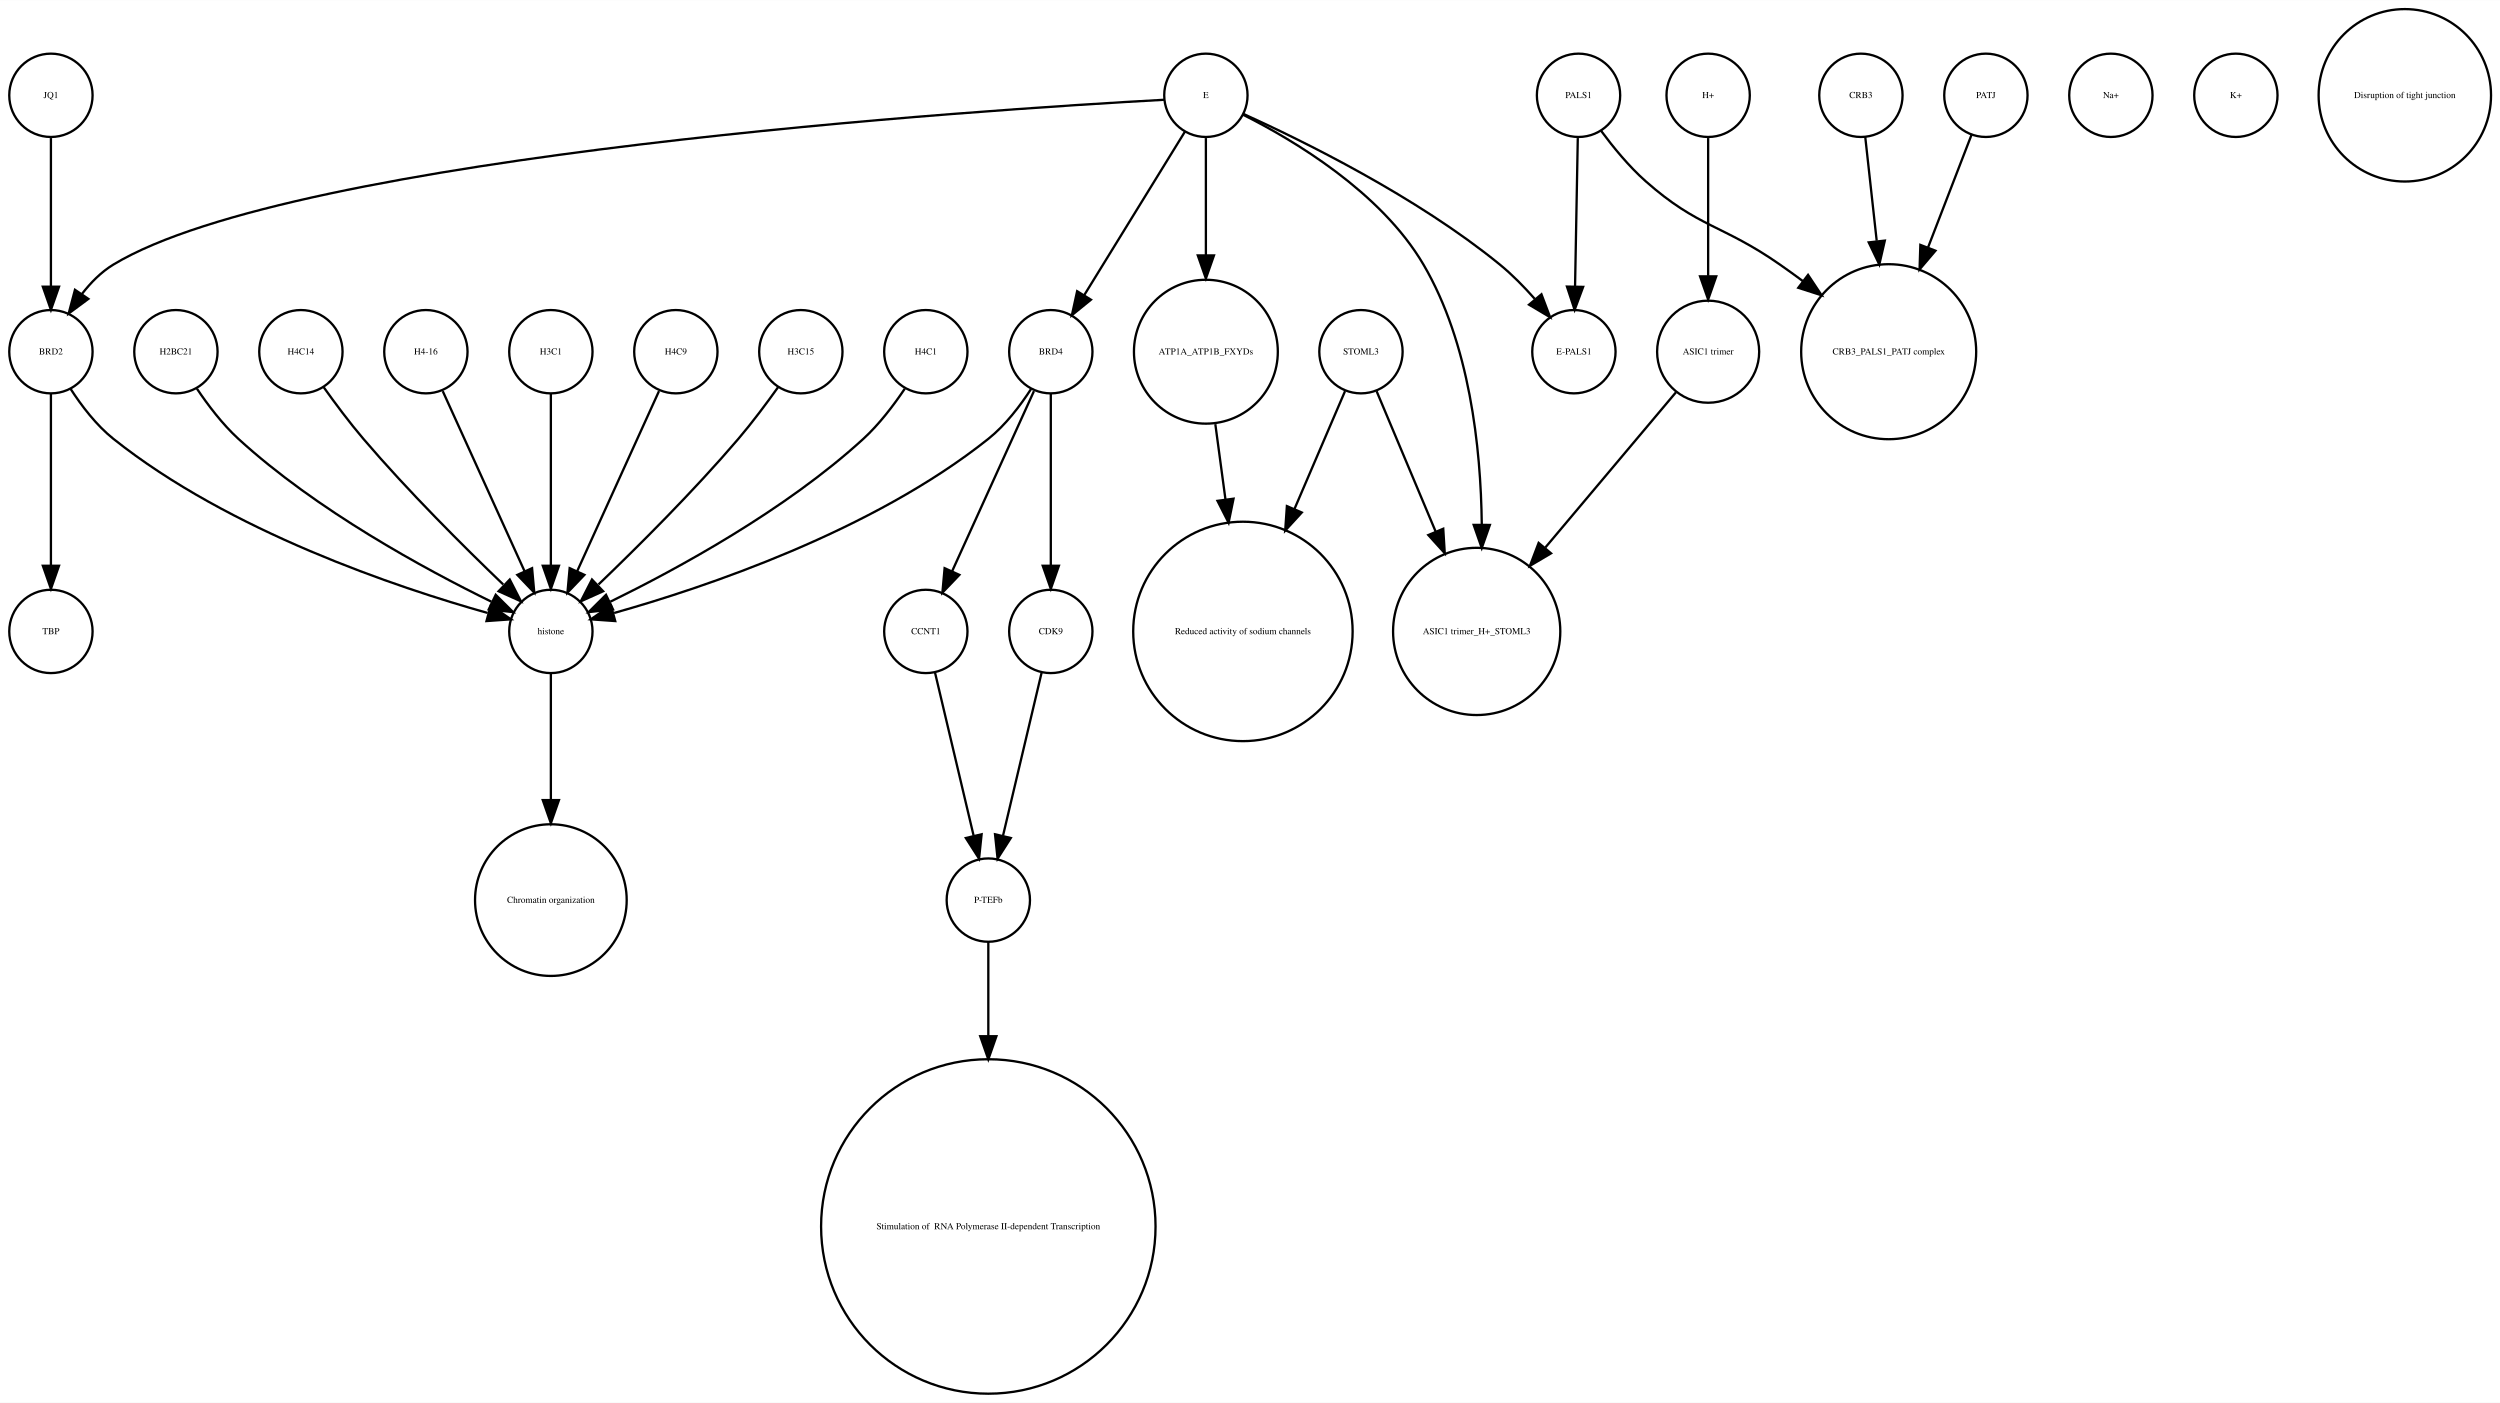
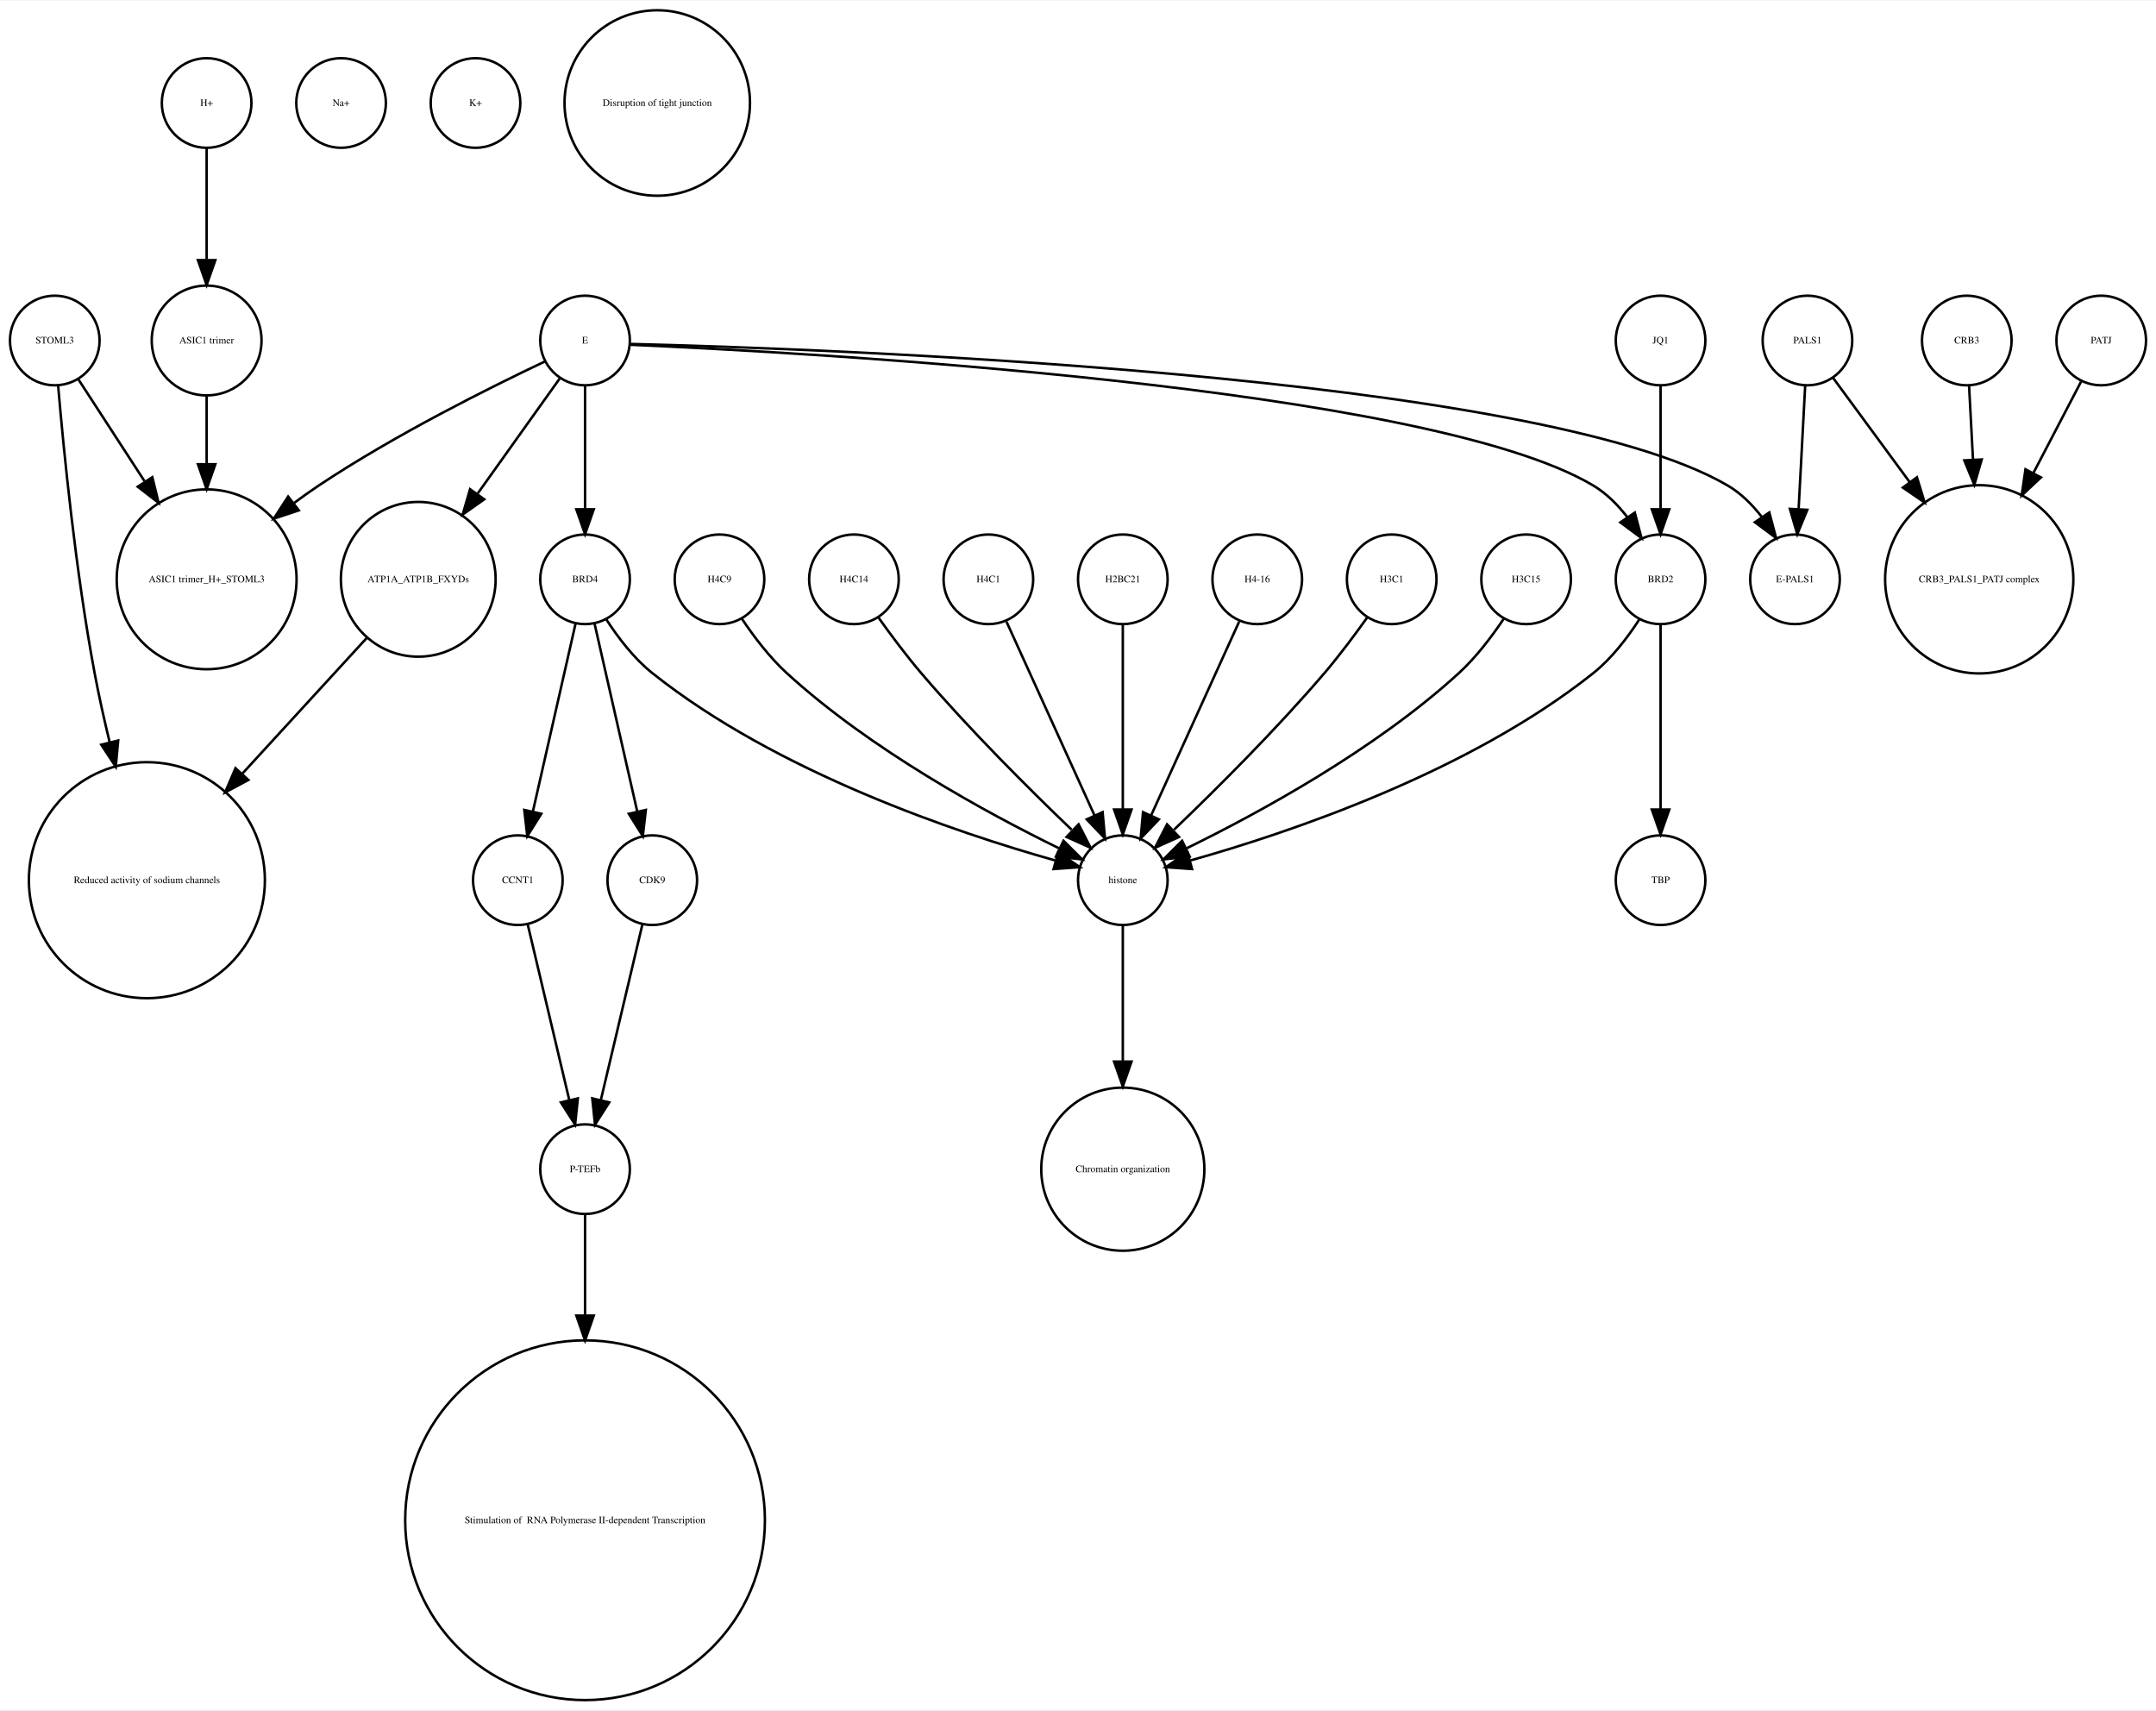
- <svg xmlns="http://www.w3.org/2000/svg" width="1080pt" height="606pt" viewBox="0.00 0.00 1080.12 605.96">
-   <g id="graph0" class="graph" transform="scale(1 1) rotate(0) translate(4 601.963)">
-     <polygon fill="white" stroke="none" points="-4,4 -4,-601.963 1076.12,-601.963 1076.12,4 -4,4" />
+ <svg xmlns="http://www.w3.org/2000/svg" width="866pt" height="687pt" viewBox="0.00 0.00 866.00 686.51">
+   <g id="graph0" class="graph" transform="scale(1 1) rotate(0) translate(4 682.51)">
+     <polygon fill="white" stroke="none" points="-4,4 -4,-682.51 862,-682.51 862,4 -4,4" />
    <g id="node1" class="node">
-       <ellipse fill="none" stroke="black" cx="288" cy="-450.063" rx="18" ry="18" />
-       <text text-anchor="middle" x="288" y="-448.863" font-family="Times,serif" font-size="4.00">H4C9</text>
+       <ellipse fill="none" stroke="black" cx="79" cy="-545.99" rx="22.05" ry="22.05" />
+       <text text-anchor="middle" x="79" y="-544.79" font-family="Times,serif" font-size="4.00">ASIC1 trimer</text>
+     </g>
+     <g id="node21" class="node">
+       <ellipse fill="none" stroke="black" cx="79" cy="-450.063" rx="36.125" ry="36.125" />
+       <text text-anchor="middle" x="79" y="-448.863" font-family="Times,serif" font-size="4.00">ASIC1 trimer_H+_STOML3</text>
+     </g>
+     <g id="edge1" class="edge">
+       <path fill="none" stroke="black" d="M79,-523.677C79,-515.568 79,-505.988 79,-496.491" />
+       <polygon fill="black" stroke="black" points="82.5,-496.293 79,-486.293 75.5,-496.293 82.5,-496.293" />
+     </g>
+     <g id="node2" class="node">
+       <ellipse fill="none" stroke="black" cx="79" cy="-641.387" rx="18" ry="18" />
+       <text text-anchor="middle" x="79" y="-640.187" font-family="Times,serif" font-size="4.00">H+</text>
+     </g>
+     <g id="edge2" class="edge">
+       <path fill="none" stroke="black" d="M79,-623.257C79,-610.798 79,-593.57 79,-578.639" />
+       <polygon fill="black" stroke="black" points="82.5,-578.275 79,-568.275 75.5,-578.275 82.5,-578.275" />
+     </g>
+     <g id="node3" class="node">
+       <ellipse fill="none" stroke="black" cx="663" cy="-450.063" rx="18" ry="18" />
+       <text text-anchor="middle" x="663" y="-448.863" font-family="Times,serif" font-size="4.00">BRD2</text>
+     </g>
+     <g id="node13" class="node">
+       <ellipse fill="none" stroke="black" cx="663" cy="-329.21" rx="18" ry="18" />
+       <text text-anchor="middle" x="663" y="-328.01" font-family="Times,serif" font-size="4.00">TBP</text>
+     </g>
+     <g id="edge3" class="edge">
+       <path fill="none" stroke="black" d="M663,-432.034C663,-412.64 663,-380.675 663,-357.731" />
+       <polygon fill="black" stroke="black" points="666.5,-357.594 663,-347.594 659.5,-357.594 666.5,-357.594" />
    </g>
    <g id="node31" class="node">
-       <ellipse fill="none" stroke="black" cx="234" cy="-329.21" rx="18" ry="18" />
-       <text text-anchor="middle" x="234" y="-328.01" font-family="Times,serif" font-size="4.00">histone</text>
-     </g>
-     <g id="edge1" class="edge">
-       <path fill="none" stroke="black" d="M280.717,-433.034C271.649,-413.075 256.056,-378.754 245.399,-355.299" />
-       <polygon fill="black" stroke="black" points="248.49,-353.642 241.167,-345.985 242.117,-356.537 248.49,-353.642" />
-     </g>
-     <g id="node2" class="node">
-       <ellipse fill="none" stroke="black" cx="517" cy="-560.839" rx="18" ry="18" />
-       <text text-anchor="middle" x="517" y="-559.639" font-family="Times,serif" font-size="4.00">E</text>
+       <ellipse fill="none" stroke="black" cx="447" cy="-329.21" rx="18" ry="18" />
+       <text text-anchor="middle" x="447" y="-328.01" font-family="Times,serif" font-size="4.00">histone</text>
+     </g>
+     <g id="edge4" class="edge">
+       <path fill="none" stroke="black" d="M654.515,-434.026C649.812,-426.745 643.416,-418.322 636,-412.409 585.876,-372.447 513.344,-348.16 474.316,-337.181" />
+       <polygon fill="black" stroke="black" points="474.811,-333.688 464.243,-334.435 472.97,-340.442 474.811,-333.688" />
+     </g>
+     <g id="node4" class="node">
+       <ellipse fill="none" stroke="black" cx="285" cy="-450.063" rx="18" ry="18" />
+       <text text-anchor="middle" x="285" y="-448.863" font-family="Times,serif" font-size="4.00">H4C9</text>
+     </g>
+     <g id="edge5" class="edge">
+       <path fill="none" stroke="black" d="M294.083,-434.084C298.848,-426.987 305.122,-418.708 312,-412.409 345.672,-381.576 392.601,-356.1 421.331,-342.042" />
+       <polygon fill="black" stroke="black" points="423.18,-345.037 430.682,-337.555 420.152,-338.725 423.18,-345.037" />
+     </g>
+     <g id="node5" class="node">
+       <ellipse fill="none" stroke="black" cx="791" cy="-450.063" rx="37.807" ry="37.807" />
+       <text text-anchor="middle" x="791" y="-448.863" font-family="Times,serif" font-size="4.00">CRB3_PALS1_PATJ complex</text>
    </g>
    <g id="node6" class="node">
-       <ellipse fill="none" stroke="black" cx="517" cy="-450.063" rx="31.08" ry="31.08" />
-       <text text-anchor="middle" x="517" y="-448.863" font-family="Times,serif" font-size="4.00">ATP1A_ATP1B_FXYDs</text>
+       <ellipse fill="none" stroke="black" cx="18" cy="-545.99" rx="18" ry="18" />
+       <text text-anchor="middle" x="18" y="-544.79" font-family="Times,serif" font-size="4.00">STOML3</text>
    </g>
    <g id="edge6" class="edge">
-       <path fill="none" stroke="black" d="M517,-542.363C517,-528.707 517,-509.175 517,-491.678" />
-       <polygon fill="black" stroke="black" points="520.5,-491.671 517,-481.671 513.5,-491.671 520.5,-491.671" />
+       <path fill="none" stroke="black" d="M27.531,-530.314C34.635,-519.376 44.68,-503.908 54.013,-489.538" />
+       <polygon fill="black" stroke="black" points="57.188,-491.075 59.699,-480.782 51.317,-487.262 57.188,-491.075" />
+     </g>
+     <g id="node29" class="node">
+       <ellipse fill="none" stroke="black" cx="55" cy="-329.21" rx="47.4" ry="47.4" />
+       <text text-anchor="middle" x="55" y="-328.01" font-family="Times,serif" font-size="4.00">Reduced activity of sodium channels</text>
+     </g>
+     <g id="edge7" class="edge">
+       <path fill="none" stroke="black" d="M19.362,-527.719C21.529,-502.31 26.319,-453.429 34,-412.409 35.692,-403.372 37.808,-393.855 40.04,-384.629" />
+       <polygon fill="black" stroke="black" points="43.475,-385.318 42.492,-374.769 36.682,-383.628 43.475,-385.318" />
    </g>
    <g id="node7" class="node">
-       <ellipse fill="none" stroke="black" cx="450" cy="-450.063" rx="18" ry="18" />
-       <text text-anchor="middle" x="450" y="-448.863" font-family="Times,serif" font-size="4.00">BRD4</text>
-     </g>
-     <g id="edge5" class="edge">
-       <path fill="none" stroke="black" d="M507.964,-545.169C496.775,-527.004 477.58,-495.84 464.364,-474.383" />
-       <polygon fill="black" stroke="black" points="467.331,-472.527 459.107,-465.848 461.371,-476.198 467.331,-472.527" />
+       <ellipse fill="none" stroke="black" cx="258" cy="-329.21" rx="18" ry="18" />
+       <text text-anchor="middle" x="258" y="-328.01" font-family="Times,serif" font-size="4.00">CDK9</text>
+     </g>
+     <g id="node28" class="node">
+       <ellipse fill="none" stroke="black" cx="231" cy="-213.13" rx="18" ry="18" />
+       <text text-anchor="middle" x="231" y="-211.93" font-family="Times,serif" font-size="4.00">P-TEFb</text>
+     </g>
+     <g id="edge8" class="edge">
+       <path fill="none" stroke="black" d="M254.016,-311.377C249.629,-292.842 242.514,-262.781 237.355,-240.983" />
+       <polygon fill="black" stroke="black" points="240.709,-239.957 235,-231.032 233.898,-241.569 240.709,-239.957" />
+     </g>
+     <g id="node8" class="node">
+       <ellipse fill="none" stroke="black" cx="339" cy="-450.063" rx="18" ry="18" />
+       <text text-anchor="middle" x="339" y="-448.863" font-family="Times,serif" font-size="4.00">H4C14</text>
+     </g>
+     <g id="edge9" class="edge">
+       <path fill="none" stroke="black" d="M348.801,-434.777C353.736,-427.845 359.946,-419.504 366,-412.409 385.336,-389.752 409.532,-365.688 426.422,-349.492" />
+       <polygon fill="black" stroke="black" points="429.24,-351.643 434.073,-342.215 424.415,-346.571 429.24,-351.643" />
+     </g>
+     <g id="node9" class="node">
+       <ellipse fill="none" stroke="black" cx="393" cy="-450.063" rx="18" ry="18" />
+       <text text-anchor="middle" x="393" y="-448.863" font-family="Times,serif" font-size="4.00">H4C1</text>
+     </g>
+     <g id="edge10" class="edge">
+       <path fill="none" stroke="black" d="M400.283,-433.034C409.351,-413.075 424.944,-378.754 435.601,-355.299" />
+       <polygon fill="black" stroke="black" points="438.883,-356.537 439.833,-345.985 432.51,-353.642 438.883,-356.537" />
    </g>
    <g id="node10" class="node">
-       <ellipse fill="none" stroke="black" cx="634" cy="-329.21" rx="36.125" ry="36.125" />
-       <text text-anchor="middle" x="634" y="-328.01" font-family="Times,serif" font-size="4.00">ASIC1 trimer_H+_STOML3</text>
-     </g>
-     <g id="edge4" class="edge">
-       <path fill="none" stroke="black" d="M533.066,-552.445C554.691,-541.575 592.573,-519.117 611,-487.716 630.94,-453.736 635.804,-408.753 636.199,-375.561" />
-       <polygon fill="black" stroke="black" points="639.699,-375.223 636.184,-365.228 632.699,-375.233 639.699,-375.223" />
+       <ellipse fill="none" stroke="black" cx="447" cy="-450.063" rx="18" ry="18" />
+       <text text-anchor="middle" x="447" y="-448.863" font-family="Times,serif" font-size="4.00">H2BC21</text>
+     </g>
+     <g id="edge11" class="edge">
+       <path fill="none" stroke="black" d="M447,-432.034C447,-412.64 447,-380.675 447,-357.731" />
+       <polygon fill="black" stroke="black" points="450.5,-357.594 447,-347.594 443.5,-357.594 450.5,-357.594" />
+     </g>
+     <g id="node11" class="node">
+       <ellipse fill="none" stroke="black" cx="231" cy="-72.125" rx="72.25" ry="72.25" />
+       <text text-anchor="middle" x="231" y="-70.925" font-family="Times,serif" font-size="4.00"> Stimulation of  RNA Polymerase II-dependent Transcription </text>
+     </g>
+     <g id="node12" class="node">
+       <ellipse fill="none" stroke="black" cx="447" cy="-213.13" rx="32.761" ry="32.761" />
+       <text text-anchor="middle" x="447" y="-211.93" font-family="Times,serif" font-size="4.00">Chromatin organization</text>
+     </g>
+     <g id="node14" class="node">
+       <ellipse fill="none" stroke="black" cx="204" cy="-329.21" rx="18" ry="18" />
+       <text text-anchor="middle" x="204" y="-328.01" font-family="Times,serif" font-size="4.00">CCNT1</text>
+     </g>
+     <g id="edge12" class="edge">
+       <path fill="none" stroke="black" d="M207.984,-311.377C212.371,-292.842 219.486,-262.781 224.645,-240.983" />
+       <polygon fill="black" stroke="black" points="228.102,-241.569 227,-231.032 221.291,-239.957 228.102,-241.569" />
    </g>
    <g id="node15" class="node">
-       <ellipse fill="none" stroke="black" cx="18" cy="-450.063" rx="18" ry="18" />
-       <text text-anchor="middle" x="18" y="-448.863" font-family="Times,serif" font-size="4.00">BRD2</text>
-     </g>
-     <g id="edge2" class="edge">
-       <path fill="none" stroke="black" d="M498.922,-558.909C422.206,-554.686 123.92,-535.428 45,-487.716 39.714,-484.521 35.139,-479.86 31.333,-474.926" />
-       <polygon fill="black" stroke="black" points="34.178,-472.885 25.666,-466.577 28.386,-476.817 34.178,-472.885" />
+       <ellipse fill="none" stroke="black" cx="717" cy="-450.063" rx="18" ry="18" />
+       <text text-anchor="middle" x="717" y="-448.863" font-family="Times,serif" font-size="4.00">E-PALS1</text>
+     </g>
+     <g id="node16" class="node">
+       <ellipse fill="none" stroke="black" cx="501" cy="-450.063" rx="18" ry="18" />
+       <text text-anchor="middle" x="501" y="-448.863" font-family="Times,serif" font-size="4.00">H4-16</text>
+     </g>
+     <g id="edge13" class="edge">
+       <path fill="none" stroke="black" d="M493.717,-433.034C484.649,-413.075 469.056,-378.754 458.399,-355.299" />
+       <polygon fill="black" stroke="black" points="461.49,-353.642 454.167,-345.985 455.117,-356.537 461.49,-353.642" />
+     </g>
+     <g id="node17" class="node">
+       <ellipse fill="none" stroke="black" cx="555" cy="-450.063" rx="18" ry="18" />
+       <text text-anchor="middle" x="555" y="-448.863" font-family="Times,serif" font-size="4.00">H3C1</text>
+     </g>
+     <g id="edge14" class="edge">
+       <path fill="none" stroke="black" d="M545.199,-434.777C540.264,-427.845 534.054,-419.504 528,-412.409 508.664,-389.752 484.468,-365.688 467.578,-349.492" />
+       <polygon fill="black" stroke="black" points="469.585,-346.571 459.927,-342.215 464.76,-351.643 469.585,-346.571" />
    </g>
    <g id="node18" class="node">
-       <ellipse fill="none" stroke="black" cx="676" cy="-450.063" rx="18" ry="18" />
-       <text text-anchor="middle" x="676" y="-448.863" font-family="Times,serif" font-size="4.00">E-PALS1</text>
-     </g>
-     <g id="edge3" class="edge">
-       <path fill="none" stroke="black" d="M533.324,-552.75C558.605,-541.309 608.059,-517.065 644,-487.716 649.324,-483.369 654.497,-478.081 659.077,-472.891" />
-       <polygon fill="black" stroke="black" points="661.98,-474.876 665.721,-464.964 656.615,-470.379 661.98,-474.876" />
-     </g>
-     <g id="node3" class="node">
-       <ellipse fill="none" stroke="black" cx="734" cy="-560.839" rx="18" ry="18" />
-       <text text-anchor="middle" x="734" y="-559.639" font-family="Times,serif" font-size="4.00">H+</text>
-     </g>
-     <g id="node5" class="node">
-       <ellipse fill="none" stroke="black" cx="734" cy="-450.063" rx="22.05" ry="22.05" />
-       <text text-anchor="middle" x="734" y="-448.863" font-family="Times,serif" font-size="4.00">ASIC1 trimer</text>
-     </g>
-     <g id="edge7" class="edge">
-       <path fill="none" stroke="black" d="M734,-542.363C734,-526.35 734,-502.256 734,-482.839" />
-       <polygon fill="black" stroke="black" points="737.5,-482.615 734,-472.615 730.5,-482.615 737.5,-482.615" />
-     </g>
-     <g id="node4" class="node">
-       <ellipse fill="none" stroke="black" cx="678" cy="-560.839" rx="18" ry="18" />
-       <text text-anchor="middle" x="678" y="-559.639" font-family="Times,serif" font-size="4.00">PALS1</text>
-     </g>
-     <g id="edge8" class="edge">
-       <path fill="none" stroke="black" d="M677.679,-542.363C677.36,-525.054 676.869,-498.303 676.499,-478.224" />
-       <polygon fill="black" stroke="black" points="679.997,-478.072 676.314,-468.138 672.998,-478.2 679.997,-478.072" />
+       <ellipse fill="none" stroke="black" cx="133" cy="-641.387" rx="18" ry="18" />
+       <text text-anchor="middle" x="133" y="-640.187" font-family="Times,serif" font-size="4.00">Na+</text>
+     </g>
+     <g id="node19" class="node">
+       <ellipse fill="none" stroke="black" cx="164" cy="-450.063" rx="31.08" ry="31.08" />
+       <text text-anchor="middle" x="164" y="-448.863" font-family="Times,serif" font-size="4.00">ATP1A_ATP1B_FXYDs</text>
+     </g>
+     <g id="edge15" class="edge">
+       <path fill="none" stroke="black" d="M143.241,-426.428C129.189,-411.105 110.203,-390.403 93.442,-372.127" />
+       <polygon fill="black" stroke="black" points="95.754,-369.469 86.415,-364.465 90.595,-374.201 95.754,-369.469" />
+     </g>
+     <g id="node20" class="node">
+       <ellipse fill="none" stroke="black" cx="840" cy="-545.99" rx="18" ry="18" />
+       <text text-anchor="middle" x="840" y="-544.79" font-family="Times,serif" font-size="4.00">PATJ</text>
+     </g>
+     <g id="edge16" class="edge">
+       <path fill="none" stroke="black" d="M831.909,-529.48C826.652,-519.404 819.531,-505.753 812.703,-492.665" />
+       <polygon fill="black" stroke="black" points="815.778,-490.992 808.05,-483.745 809.572,-494.23 815.778,-490.992" />
+     </g>
+     <g id="node22" class="node">
+       <ellipse fill="none" stroke="black" cx="187" cy="-641.387" rx="18" ry="18" />
+       <text text-anchor="middle" x="187" y="-640.187" font-family="Times,serif" font-size="4.00">K+</text>
    </g>
    <g id="node23" class="node">
-       <ellipse fill="none" stroke="black" cx="812" cy="-450.063" rx="37.807" ry="37.807" />
-       <text text-anchor="middle" x="812" y="-448.863" font-family="Times,serif" font-size="4.00">CRB3_PALS1_PATJ complex</text>
-     </g>
-     <g id="edge9" class="edge">
-       <path fill="none" stroke="black" d="M687.741,-545.505C692.952,-538.453 699.776,-530.116 707,-523.716 729.711,-503.599 740.113,-505.07 765,-487.716 768.249,-485.451 771.578,-483.043 774.889,-480.586" />
-       <polygon fill="black" stroke="black" points="777.163,-483.255 783.03,-474.432 772.942,-477.671 777.163,-483.255" />
-     </g>
-     <g id="edge10" class="edge">
-       <path fill="none" stroke="black" d="M720.095,-432.537C705.565,-415.267 682.327,-387.648 663.653,-365.454" />
-       <polygon fill="black" stroke="black" points="666.121,-362.95 657.005,-357.552 660.765,-367.457 666.121,-362.95" />
-     </g>
-     <g id="node9" class="node">
-       <ellipse fill="none" stroke="black" cx="533" cy="-329.21" rx="47.4" ry="47.4" />
-       <text text-anchor="middle" x="533" y="-328.01" font-family="Times,serif" font-size="4.00">Reduced activity of sodium channels</text>
-     </g>
-     <g id="edge11" class="edge">
-       <path fill="none" stroke="black" d="M521.079,-418.764C522.412,-408.864 523.937,-397.532 525.442,-386.356" />
-       <polygon fill="black" stroke="black" points="528.946,-386.558 526.811,-376.18 522.009,-385.624 528.946,-386.558" />
-     </g>
-     <g id="node21" class="node">
-       <ellipse fill="none" stroke="black" cx="396" cy="-329.21" rx="18" ry="18" />
-       <text text-anchor="middle" x="396" y="-328.01" font-family="Times,serif" font-size="4.00">CCNT1</text>
-     </g>
-     <g id="edge12" class="edge">
-       <path fill="none" stroke="black" d="M442.717,-433.034C433.649,-413.075 418.056,-378.754 407.399,-355.299" />
-       <polygon fill="black" stroke="black" points="410.49,-353.642 403.167,-345.985 404.117,-356.537 410.49,-353.642" />
+       <ellipse fill="none" stroke="black" cx="722" cy="-545.99" rx="18" ry="18" />
+       <text text-anchor="middle" x="722" y="-544.79" font-family="Times,serif" font-size="4.00">PALS1</text>
+     </g>
+     <g id="edge18" class="edge">
+       <path fill="none" stroke="black" d="M732.181,-531.131C740.342,-520.022 752.196,-503.886 763.127,-489.005" />
+       <polygon fill="black" stroke="black" points="765.976,-491.038 769.076,-480.907 760.335,-486.894 765.976,-491.038" />
+     </g>
+     <g id="edge17" class="edge">
+       <path fill="none" stroke="black" d="M721.083,-527.762C720.35,-513.993 719.308,-494.429 718.461,-478.507" />
+       <polygon fill="black" stroke="black" points="721.938,-477.981 717.911,-468.181 714.948,-478.353 721.938,-477.981" />
+     </g>
+     <g id="node24" class="node">
+       <ellipse fill="none" stroke="black" cx="786" cy="-545.99" rx="18" ry="18" />
+       <text text-anchor="middle" x="786" y="-544.79" font-family="Times,serif" font-size="4.00">CRB3</text>
+     </g>
+     <g id="edge19" class="edge">
+       <path fill="none" stroke="black" d="M786.917,-527.762C787.366,-519.334 787.93,-508.735 788.495,-498.13" />
+       <polygon fill="black" stroke="black" points="791.996,-498.202 789.032,-488.03 785.005,-497.829 791.996,-498.202" />
+     </g>
+     <g id="node25" class="node">
+       <ellipse fill="none" stroke="black" cx="260" cy="-641.387" rx="37.247" ry="37.247" />
+       <text text-anchor="middle" x="260" y="-640.187" font-family="Times,serif" font-size="4.00">Disruption of tight junction</text>
    </g>
    <g id="node26" class="node">
-       <ellipse fill="none" stroke="black" cx="450" cy="-329.21" rx="18" ry="18" />
-       <text text-anchor="middle" x="450" y="-328.01" font-family="Times,serif" font-size="4.00">CDK9</text>
-     </g>
-     <g id="edge13" class="edge">
-       <path fill="none" stroke="black" d="M450,-432.034C450,-412.64 450,-380.675 450,-357.731" />
-       <polygon fill="black" stroke="black" points="453.5,-357.594 450,-347.594 446.5,-357.594 453.5,-357.594" />
-     </g>
-     <g id="edge14" class="edge">
-       <path fill="none" stroke="black" d="M441.515,-434.026C436.812,-426.745 430.416,-418.322 423,-412.409 372.876,-372.447 300.344,-348.16 261.316,-337.181" />
-       <polygon fill="black" stroke="black" points="261.811,-333.688 251.243,-334.435 259.97,-340.442 261.811,-333.688" />
-     </g>
-     <g id="node8" class="node">
-       <ellipse fill="none" stroke="black" cx="908" cy="-560.839" rx="18" ry="18" />
-       <text text-anchor="middle" x="908" y="-559.639" font-family="Times,serif" font-size="4.00">Na+</text>
-     </g>
-     <g id="node11" class="node">
-       <ellipse fill="none" stroke="black" cx="423" cy="-72.125" rx="72.25" ry="72.25" />
-       <text text-anchor="middle" x="423" y="-70.925" font-family="Times,serif" font-size="4.00"> Stimulation of  RNA Polymerase II-dependent Transcription </text>
-     </g>
-     <g id="node12" class="node">
-       <ellipse fill="none" stroke="black" cx="342" cy="-450.063" rx="18" ry="18" />
-       <text text-anchor="middle" x="342" y="-448.863" font-family="Times,serif" font-size="4.00">H3C15</text>
-     </g>
-     <g id="edge15" class="edge">
-       <path fill="none" stroke="black" d="M332.199,-434.777C327.264,-427.845 321.054,-419.504 315,-412.409 295.664,-389.752 271.468,-365.688 254.578,-349.492" />
-       <polygon fill="black" stroke="black" points="256.585,-346.571 246.927,-342.215 251.76,-351.643 256.585,-346.571" />
-     </g>
-     <g id="node13" class="node">
-       <ellipse fill="none" stroke="black" cx="396" cy="-450.063" rx="18" ry="18" />
-       <text text-anchor="middle" x="396" y="-448.863" font-family="Times,serif" font-size="4.00">H4C1</text>
-     </g>
-     <g id="edge16" class="edge">
-       <path fill="none" stroke="black" d="M386.917,-434.084C382.152,-426.987 375.878,-418.708 369,-412.409 335.328,-381.576 288.399,-356.1 259.669,-342.042" />
-       <polygon fill="black" stroke="black" points="260.848,-338.725 250.318,-337.555 257.82,-345.037 260.848,-338.725" />
-     </g>
-     <g id="node14" class="node">
-       <ellipse fill="none" stroke="black" cx="584" cy="-450.063" rx="18" ry="18" />
-       <text text-anchor="middle" x="584" y="-448.863" font-family="Times,serif" font-size="4.00">STOML3</text>
-     </g>
-     <g id="edge17" class="edge">
-       <path fill="none" stroke="black" d="M577.122,-433.034C571.47,-419.862 563.134,-400.436 555.226,-382.006" />
-       <polygon fill="black" stroke="black" points="558.428,-380.594 551.269,-372.784 551.996,-383.354 558.428,-380.594" />
-     </g>
-     <g id="edge18" class="edge">
-       <path fill="none" stroke="black" d="M590.743,-433.034C597.262,-417.539 607.422,-393.388 616.257,-372.385" />
-       <polygon fill="black" stroke="black" points="619.554,-373.574 620.206,-362.999 613.102,-370.86 619.554,-373.574" />
-     </g>
-     <g id="node29" class="node">
-       <ellipse fill="none" stroke="black" cx="18" cy="-329.21" rx="18" ry="18" />
-       <text text-anchor="middle" x="18" y="-328.01" font-family="Times,serif" font-size="4.00">TBP</text>
-     </g>
-     <g id="edge19" class="edge">
-       <path fill="none" stroke="black" d="M18,-432.034C18,-412.64 18,-380.675 18,-357.731" />
-       <polygon fill="black" stroke="black" points="21.5,-357.594 18,-347.594 14.5,-357.594 21.5,-357.594" />
+       <ellipse fill="none" stroke="black" cx="231" cy="-545.99" rx="18" ry="18" />
+       <text text-anchor="middle" x="231" y="-544.79" font-family="Times,serif" font-size="4.00">E</text>
+     </g>
+     <g id="edge24" class="edge">
+       <path fill="none" stroke="black" d="M249.27,-544.266C319.173,-541.214 569.082,-527.665 636,-487.716 641.304,-484.55 645.886,-479.901 649.692,-474.969" />
+       <polygon fill="black" stroke="black" points="652.642,-476.856 655.357,-466.615 646.848,-472.927 652.642,-476.856" />
    </g>
    <g id="edge20" class="edge">
-       <path fill="none" stroke="black" d="M26.485,-434.026C31.188,-426.745 37.584,-418.322 45,-412.409 95.124,-372.447 167.656,-348.16 206.684,-337.181" />
-       <polygon fill="black" stroke="black" points="208.03,-340.442 216.757,-334.435 206.189,-333.688 208.03,-340.442" />
-     </g>
-     <g id="node16" class="node">
-       <ellipse fill="none" stroke="black" cx="234" cy="-213.13" rx="32.761" ry="32.761" />
-       <text text-anchor="middle" x="234" y="-211.93" font-family="Times,serif" font-size="4.00">Chromatin organization</text>
-     </g>
-     <g id="node17" class="node">
-       <ellipse fill="none" stroke="black" cx="423" cy="-213.13" rx="18" ry="18" />
-       <text text-anchor="middle" x="423" y="-211.93" font-family="Times,serif" font-size="4.00">P-TEFb</text>
+       <path fill="none" stroke="black" d="M249.069,-544.612C324.397,-542.757 613.091,-532.781 690,-487.716 695.33,-484.593 699.922,-479.961 703.729,-475.032" />
+       <polygon fill="black" stroke="black" points="706.682,-476.914 709.39,-466.67 700.886,-472.99 706.682,-476.914" />
    </g>
    <g id="edge21" class="edge">
-       <path fill="none" stroke="black" d="M423,-195.085C423,-184.44 423,-169.87 423,-154.501" />
-       <polygon fill="black" stroke="black" points="426.5,-154.32 423,-144.32 419.5,-154.32 426.5,-154.32" />
-     </g>
-     <g id="node19" class="node">
-       <ellipse fill="none" stroke="black" cx="800" cy="-560.839" rx="18" ry="18" />
-       <text text-anchor="middle" x="800" y="-559.639" font-family="Times,serif" font-size="4.00">CRB3</text>
+       <path fill="none" stroke="black" d="M220.824,-530.725C212.114,-518.514 199.227,-500.448 187.927,-484.606" />
+       <polygon fill="black" stroke="black" points="190.505,-482.194 181.849,-476.085 184.807,-486.259 190.505,-482.194" />
    </g>
    <g id="edge22" class="edge">
-       <path fill="none" stroke="black" d="M801.875,-542.843C803.205,-530.785 805.06,-513.975 806.819,-498.031" />
-       <polygon fill="black" stroke="black" points="810.336,-498.062 807.954,-487.738 803.379,-497.294 810.336,-498.062" />
-     </g>
-     <g id="node20" class="node">
-       <ellipse fill="none" stroke="black" cx="962" cy="-560.839" rx="18" ry="18" />
-       <text text-anchor="middle" x="962" y="-559.639" font-family="Times,serif" font-size="4.00">K+</text>
+       <path fill="none" stroke="black" d="M214.86,-537.555C193.422,-527.414 154.69,-508.154 124,-487.716 120.698,-485.517 117.347,-483.128 114.04,-480.658" />
+       <polygon fill="black" stroke="black" points="116.018,-477.763 105.965,-474.417 111.737,-483.302 116.018,-477.763" />
+     </g>
+     <g id="node32" class="node">
+       <ellipse fill="none" stroke="black" cx="231" cy="-450.063" rx="18" ry="18" />
+       <text text-anchor="middle" x="231" y="-448.863" font-family="Times,serif" font-size="4.00">BRD4</text>
    </g>
    <g id="edge23" class="edge">
-       <path fill="none" stroke="black" d="M399.984,-311.377C404.371,-292.842 411.486,-262.781 416.645,-240.983" />
-       <polygon fill="black" stroke="black" points="420.102,-241.569 419,-231.032 413.291,-239.957 420.102,-241.569" />
-     </g>
-     <g id="node22" class="node">
-       <ellipse fill="none" stroke="black" cx="72" cy="-450.063" rx="18" ry="18" />
-       <text text-anchor="middle" x="72" y="-448.863" font-family="Times,serif" font-size="4.00">H2BC21</text>
-     </g>
-     <g id="edge24" class="edge">
-       <path fill="none" stroke="black" d="M81.083,-434.084C85.848,-426.987 92.122,-418.708 99,-412.409 132.672,-381.576 179.601,-356.1 208.331,-342.042" />
-       <polygon fill="black" stroke="black" points="210.18,-345.037 217.682,-337.555 207.152,-338.725 210.18,-345.037" />
-     </g>
-     <g id="node24" class="node">
-       <ellipse fill="none" stroke="black" cx="1035" cy="-560.839" rx="37.247" ry="37.247" />
-       <text text-anchor="middle" x="1035" y="-559.639" font-family="Times,serif" font-size="4.00">Disruption of tight junction</text>
-     </g>
-     <g id="node25" class="node">
-       <ellipse fill="none" stroke="black" cx="854" cy="-560.839" rx="18" ry="18" />
-       <text text-anchor="middle" x="854" y="-559.639" font-family="Times,serif" font-size="4.00">PATJ</text>
+       <path fill="none" stroke="black" d="M231,-527.762C231,-513.993 231,-494.429 231,-478.507" />
+       <polygon fill="black" stroke="black" points="234.5,-478.181 231,-468.181 227.5,-478.181 234.5,-478.181" />
+     </g>
+     <g id="node27" class="node">
+       <ellipse fill="none" stroke="black" cx="663" cy="-545.99" rx="18" ry="18" />
+       <text text-anchor="middle" x="663" y="-544.79" font-family="Times,serif" font-size="4.00">JQ1</text>
    </g>
    <g id="edge25" class="edge">
-       <path fill="none" stroke="black" d="M847.803,-543.789C842.835,-530.924 835.62,-512.237 828.966,-495.004" />
-       <polygon fill="black" stroke="black" points="832.212,-493.693 825.345,-485.625 825.682,-496.215 832.212,-493.693" />
+       <path fill="none" stroke="black" d="M663,-527.762C663,-513.993 663,-494.429 663,-478.507" />
+       <polygon fill="black" stroke="black" points="666.5,-478.181 663,-468.181 659.5,-478.181 666.5,-478.181" />
    </g>
    <g id="edge26" class="edge">
-       <path fill="none" stroke="black" d="M446.016,-311.377C441.629,-292.842 434.514,-262.781 429.355,-240.983" />
-       <polygon fill="black" stroke="black" points="432.709,-239.957 427,-231.032 425.898,-241.569 432.709,-239.957" />
-     </g>
-     <g id="node27" class="node">
-       <ellipse fill="none" stroke="black" cx="126" cy="-450.063" rx="18" ry="18" />
-       <text text-anchor="middle" x="126" y="-448.863" font-family="Times,serif" font-size="4.00">H4C14</text>
+       <path fill="none" stroke="black" d="M231,-195.085C231,-184.44 231,-169.87 231,-154.501" />
+       <polygon fill="black" stroke="black" points="234.5,-154.32 231,-144.32 227.5,-154.32 234.5,-154.32" />
+     </g>
+     <g id="node30" class="node">
+       <ellipse fill="none" stroke="black" cx="609" cy="-450.063" rx="18" ry="18" />
+       <text text-anchor="middle" x="609" y="-448.863" font-family="Times,serif" font-size="4.00">H3C15</text>
    </g>
    <g id="edge27" class="edge">
-       <path fill="none" stroke="black" d="M135.801,-434.777C140.736,-427.845 146.946,-419.504 153,-412.409 172.336,-389.752 196.532,-365.688 213.422,-349.492" />
-       <polygon fill="black" stroke="black" points="216.24,-351.643 221.073,-342.215 211.415,-346.571 216.24,-351.643" />
-     </g>
-     <g id="node28" class="node">
-       <ellipse fill="none" stroke="black" cx="180" cy="-450.063" rx="18" ry="18" />
-       <text text-anchor="middle" x="180" y="-448.863" font-family="Times,serif" font-size="4.00">H4-16</text>
+       <path fill="none" stroke="black" d="M599.917,-434.084C595.152,-426.987 588.878,-418.708 582,-412.409 548.328,-381.576 501.399,-356.1 472.669,-342.042" />
+       <polygon fill="black" stroke="black" points="473.848,-338.725 463.318,-337.555 470.82,-345.037 473.848,-338.725" />
    </g>
    <g id="edge28" class="edge">
-       <path fill="none" stroke="black" d="M187.283,-433.034C196.351,-413.075 211.944,-378.754 222.601,-355.299" />
-       <polygon fill="black" stroke="black" points="225.883,-356.537 226.833,-345.985 219.51,-353.642 225.883,-356.537" />
-     </g>
-     <g id="node30" class="node">
-       <ellipse fill="none" stroke="black" cx="234" cy="-450.063" rx="18" ry="18" />
-       <text text-anchor="middle" x="234" y="-448.863" font-family="Times,serif" font-size="4.00">H3C1</text>
+       <path fill="none" stroke="black" d="M447,-310.884C447,-296.474 447,-275.35 447,-256.514" />
+       <polygon fill="black" stroke="black" points="450.5,-256.342 447,-246.342 443.5,-256.342 450.5,-256.342" />
+     </g>
+     <g id="edge30" class="edge">
+       <path fill="none" stroke="black" d="M234.811,-432.286C239.274,-412.643 246.721,-379.859 251.97,-356.754" />
+       <polygon fill="black" stroke="black" points="255.406,-357.428 254.208,-346.901 248.58,-355.878 255.406,-357.428" />
    </g>
    <g id="edge29" class="edge">
-       <path fill="none" stroke="black" d="M234,-432.034C234,-412.64 234,-380.675 234,-357.731" />
-       <polygon fill="black" stroke="black" points="237.5,-357.594 234,-347.594 230.5,-357.594 237.5,-357.594" />
-     </g>
-     <g id="edge30" class="edge">
-       <path fill="none" stroke="black" d="M234,-310.884C234,-296.474 234,-275.35 234,-256.514" />
-       <polygon fill="black" stroke="black" points="237.5,-256.342 234,-246.342 230.5,-256.342 237.5,-256.342" />
-     </g>
-     <g id="node32" class="node">
-       <ellipse fill="none" stroke="black" cx="18" cy="-560.839" rx="18" ry="18" />
-       <text text-anchor="middle" x="18" y="-559.639" font-family="Times,serif" font-size="4.00">JQ1</text>
+       <path fill="none" stroke="black" d="M227.189,-432.286C222.726,-412.643 215.279,-379.859 210.03,-356.754" />
+       <polygon fill="black" stroke="black" points="213.42,-355.878 207.792,-346.901 206.594,-357.428 213.42,-355.878" />
    </g>
    <g id="edge31" class="edge">
-       <path fill="none" stroke="black" d="M18,-542.363C18,-525.054 18,-498.303 18,-478.224" />
-       <polygon fill="black" stroke="black" points="21.5,-478.138 18,-468.138 14.5,-478.138 21.5,-478.138" />
+       <path fill="none" stroke="black" d="M239.485,-434.026C244.188,-426.745 250.584,-418.322 258,-412.409 308.124,-372.447 380.656,-348.16 419.684,-337.181" />
+       <polygon fill="black" stroke="black" points="421.03,-340.442 429.757,-334.435 419.189,-333.688 421.03,-340.442" />
    </g>
  </g>
</svg>
